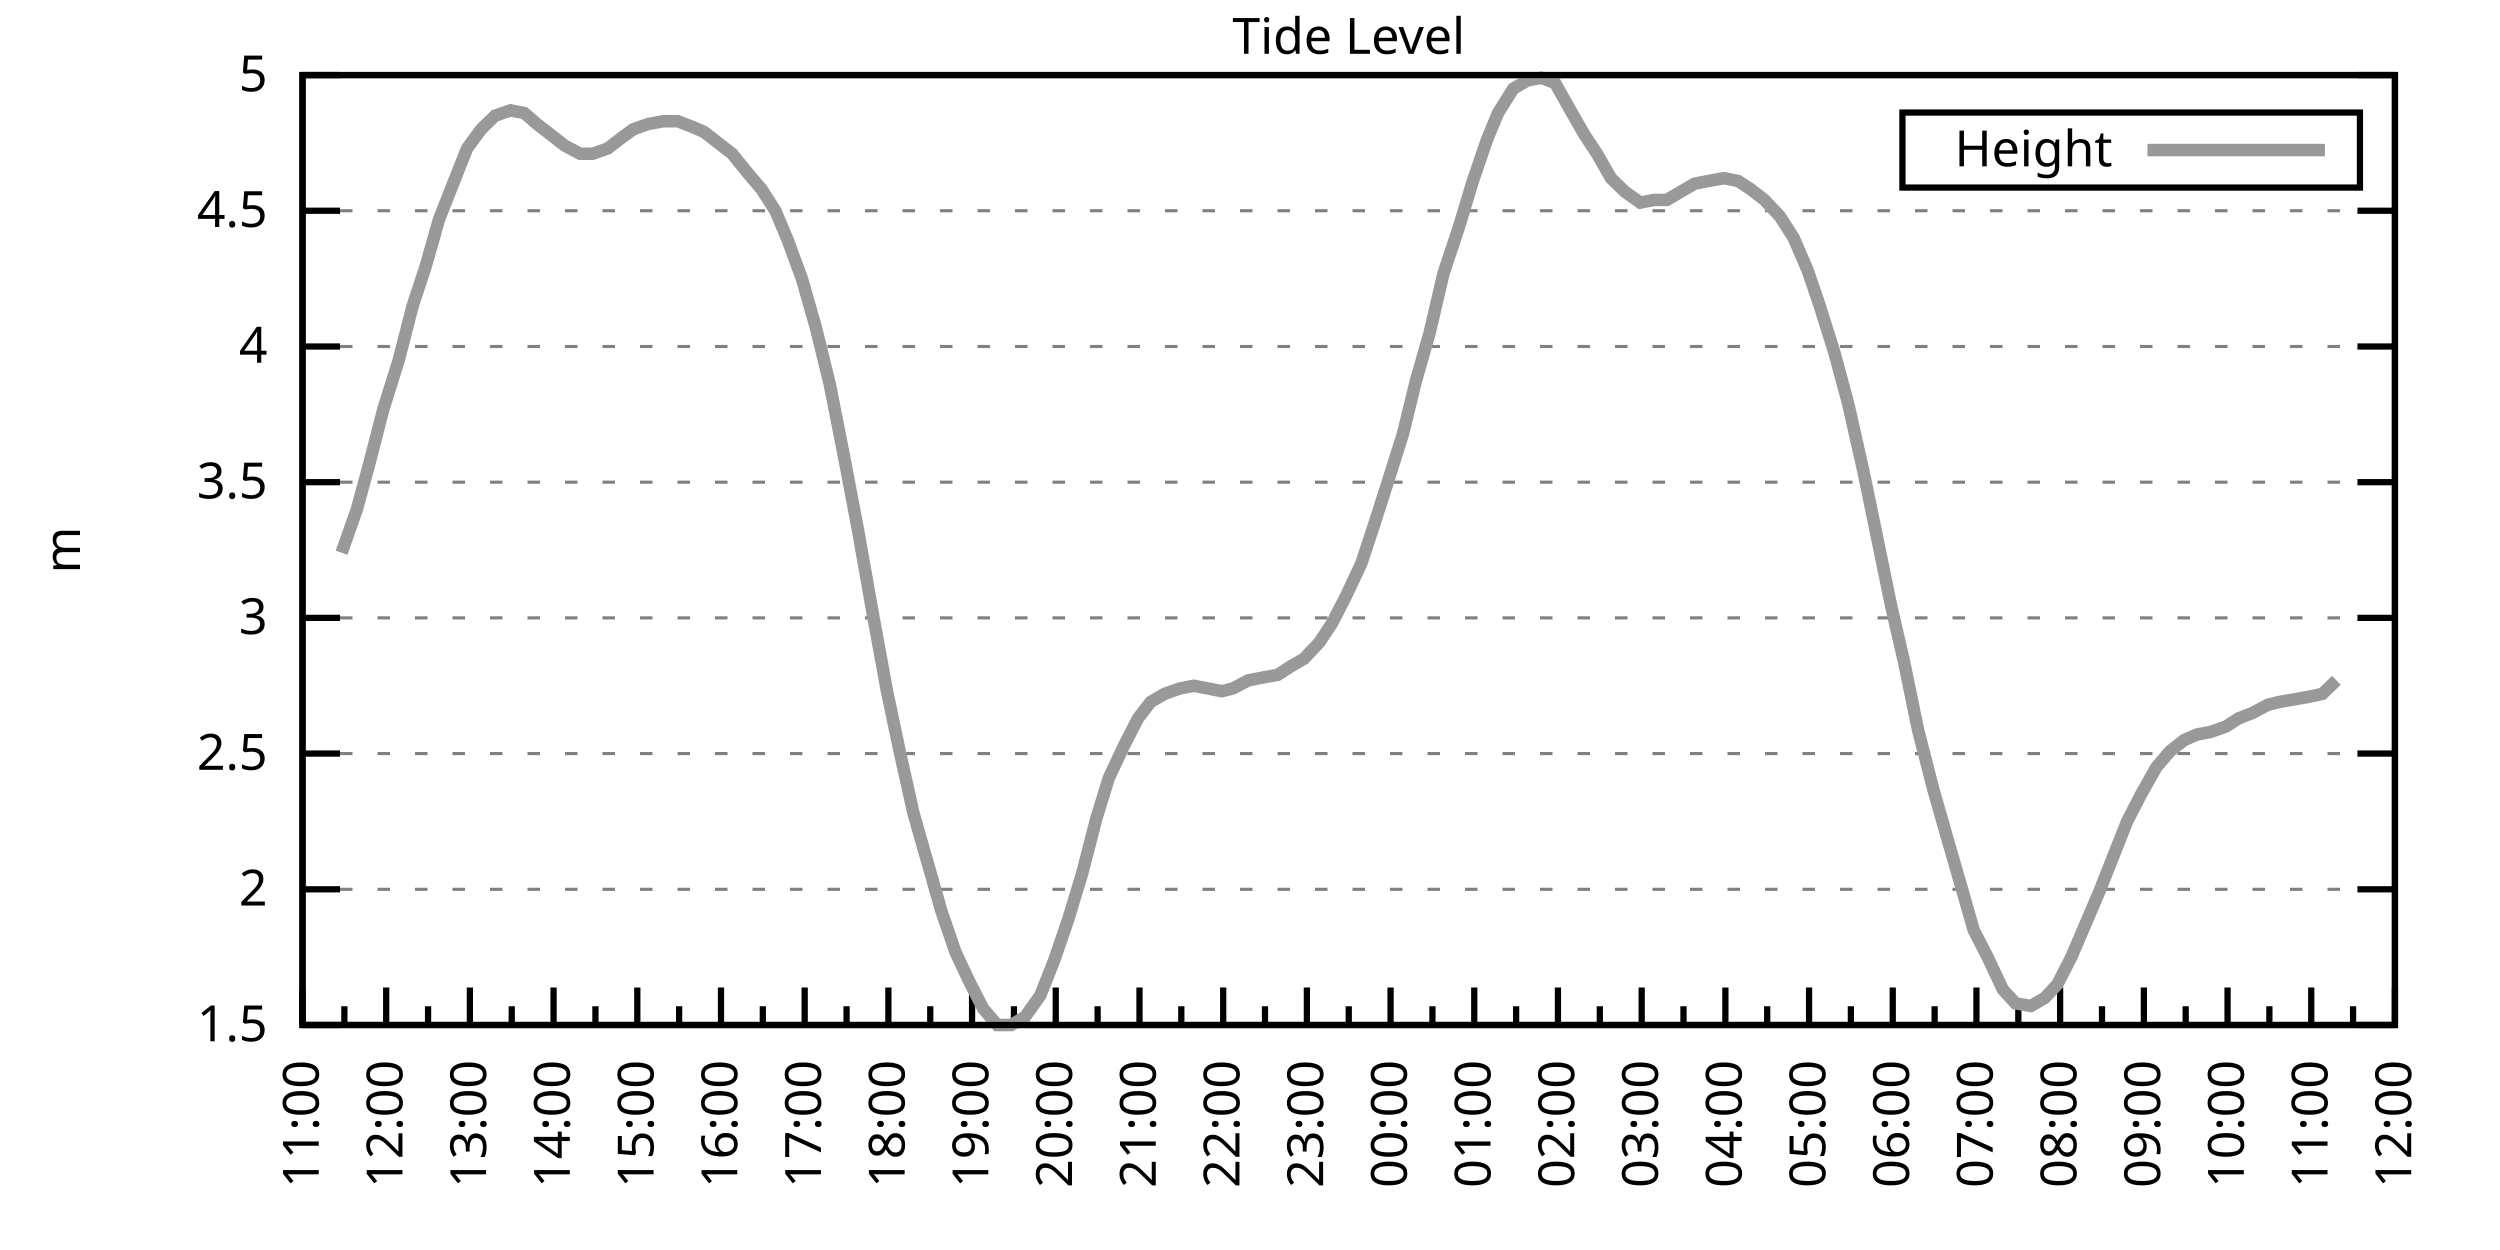
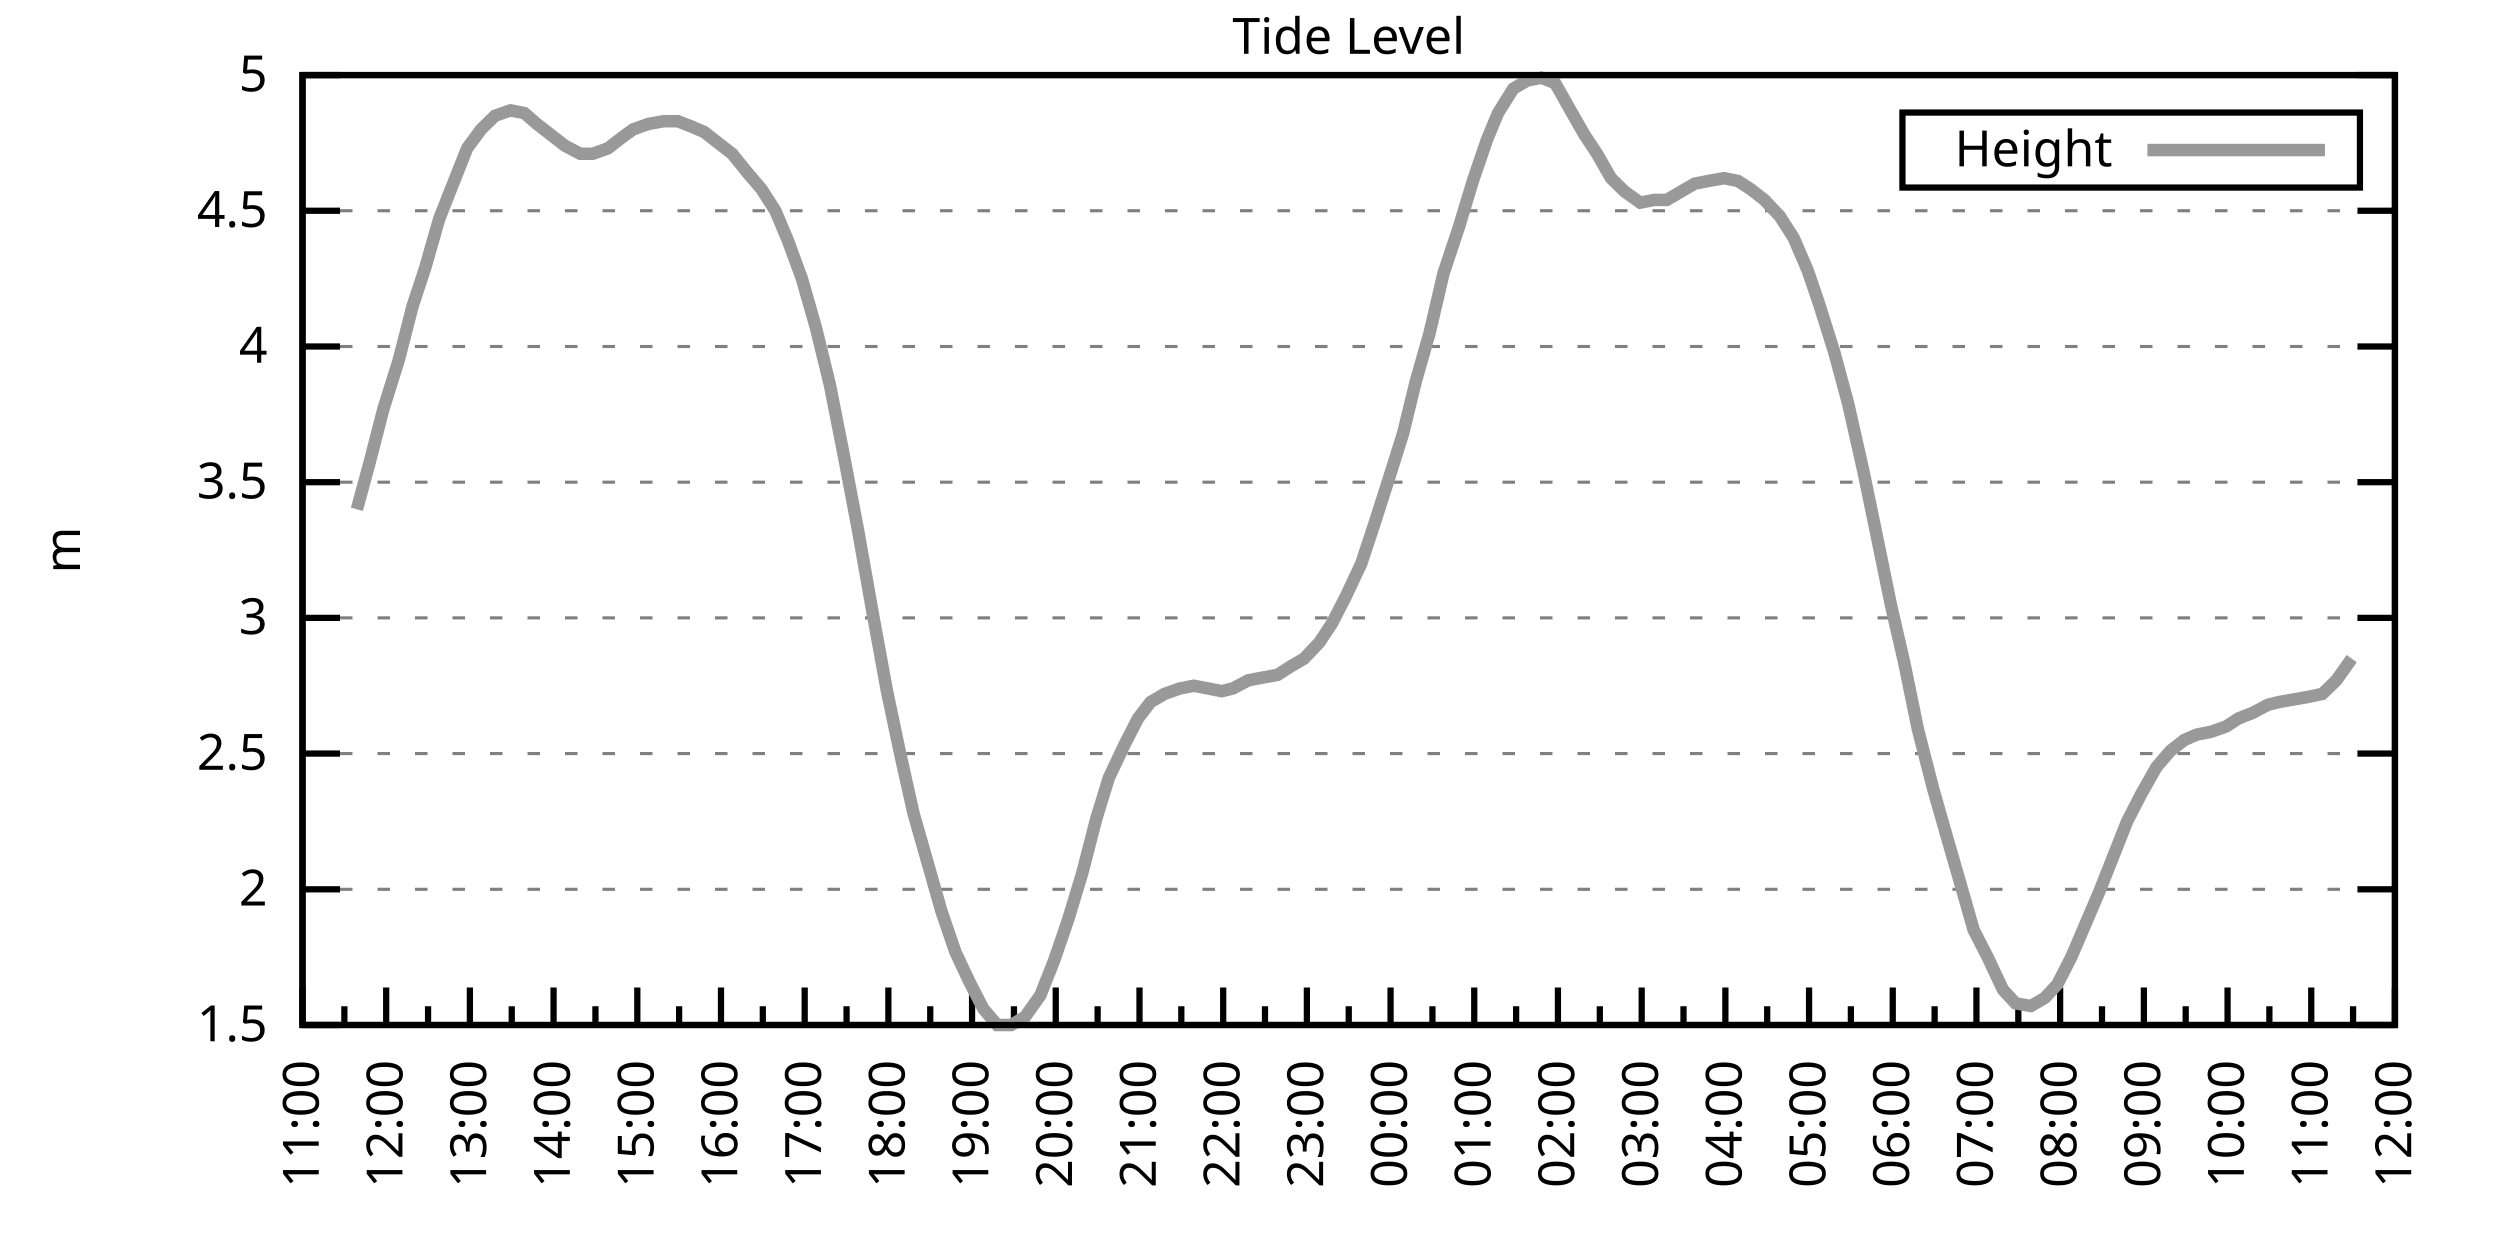
<svg xmlns="http://www.w3.org/2000/svg" xmlns:xlink="http://www.w3.org/1999/xlink" width="400" height="200" viewBox="0 0 400 200">
  <g id="gnuplot_canvas">
    <rect x="0" y="0" width="400" height="200" fill="none" />
    <defs>
      <circle id="gpDot" r="0.5" stroke-width="0.5" stroke="currentColor" />
      <path id="gpPt0" stroke-width="0.333" stroke="currentColor" d="M-1,0 h2 M0,-1 v2" />
      <path id="gpPt1" stroke-width="0.333" stroke="currentColor" d="M-1,-1 L1,1 M1,-1 L-1,1" />
      <path id="gpPt2" stroke-width="0.333" stroke="currentColor" d="M-1,0 L1,0 M0,-1 L0,1 M-1,-1 L1,1 M-1,1 L1,-1" />
      <rect id="gpPt3" stroke-width="0.333" stroke="currentColor" x="-1" y="-1" width="2" height="2" />
      <rect id="gpPt4" stroke-width="0.333" stroke="currentColor" fill="currentColor" x="-1" y="-1" width="2" height="2" />
      <circle id="gpPt5" stroke-width="0.333" stroke="currentColor" cx="0" cy="0" r="1" />
      <use xlink:href="#gpPt5" id="gpPt6" fill="currentColor" stroke="none" />
      <path id="gpPt7" stroke-width="0.333" stroke="currentColor" d="M0,-1.33 L-1.33,0.67 L1.33,0.67 z" />
      <use xlink:href="#gpPt7" id="gpPt8" fill="currentColor" stroke="none" />
      <use xlink:href="#gpPt7" id="gpPt9" stroke="currentColor" transform="rotate(180)" />
      <use xlink:href="#gpPt9" id="gpPt10" fill="currentColor" stroke="none" />
      <use xlink:href="#gpPt3" id="gpPt11" stroke="currentColor" transform="rotate(45)" />
      <use xlink:href="#gpPt11" id="gpPt12" fill="currentColor" stroke="none" />
      <path id="gpPt13" stroke-width="0.333" stroke="currentColor" d="M0,1.330 L1.265,0.411 L0.782,-1.067 L-0.782,-1.076 L-1.265,0.411 z" />
      <use xlink:href="#gpPt13" id="gpPt14" fill="currentColor" stroke="none" />
      <filter id="textbox" filterUnits="objectBoundingBox" x="0" y="0" height="1" width="1">
        <feFlood flood-color="white" flood-opacity="1" result="bgnd" />
        <feComposite in="SourceGraphic" in2="bgnd" operator="atop" />
      </filter>
      <filter id="greybox" filterUnits="objectBoundingBox" x="0" y="0" height="1" width="1">
        <feFlood flood-color="lightgrey" flood-opacity="1" result="grey" />
        <feComposite in="SourceGraphic" in2="grey" operator="atop" />
      </filter>
    </defs>
    <g fill="none" color="white" stroke="currentColor" stroke-width="1.00" stroke-linecap="butt" stroke-linejoin="miter">
</g>
    <g fill="none" color="black" stroke="currentColor" stroke-width="1.00" stroke-linecap="butt" stroke-linejoin="miter">
      <g stroke="none" shape-rendering="crispEdges">
        <polygon fill="rgb(255, 255, 255)" points="48.40,164.00 383.18,164.00 383.18,12.02 48.40,12.02 " />
      </g>
    </g>
    <g fill="none" color="black" stroke="currentColor" stroke-width="1.00" stroke-linecap="butt" stroke-linejoin="miter">
</g>
    <g fill="none" color="black" stroke="black" stroke-width="0.50" stroke-linecap="butt" stroke-linejoin="miter">
</g>
    <g fill="none" color="gray" stroke="currentColor" stroke-width="0.50" stroke-linecap="butt" stroke-linejoin="miter">
      <path stroke="gray" stroke-dasharray="2,4" class="gridline" d="M48.40,164.00 L383.19,164.00  " />
    </g>
    <g fill="none" color="gray" stroke="gray" stroke-width="1.00" stroke-linecap="butt" stroke-linejoin="miter">
</g>
    <g fill="none" color="black" stroke="currentColor" stroke-width="1.00" stroke-linecap="butt" stroke-linejoin="miter">
      <path stroke="black" d="M48.40,164.00 L54.40,164.00 M383.19,164.00 L377.19,164.00  " />
      <g transform="translate(42.80,166.60)" stroke="none" fill="black" font-family="Sans" font-size="8.00" text-anchor="end">
        <text>
          <tspan font-family="Sans"> 1.5</tspan>
        </text>
      </g>
    </g>
    <g fill="none" color="black" stroke="currentColor" stroke-width="1.00" stroke-linecap="butt" stroke-linejoin="miter">
</g>
    <g fill="none" color="black" stroke="black" stroke-width="0.50" stroke-linecap="butt" stroke-linejoin="miter">
</g>
    <g fill="none" color="gray" stroke="currentColor" stroke-width="0.50" stroke-linecap="butt" stroke-linejoin="miter">
      <path stroke="gray" stroke-dasharray="2,4" class="gridline" d="M48.40,142.29 L383.19,142.29  " />
    </g>
    <g fill="none" color="gray" stroke="gray" stroke-width="1.00" stroke-linecap="butt" stroke-linejoin="miter">
</g>
    <g fill="none" color="black" stroke="currentColor" stroke-width="1.00" stroke-linecap="butt" stroke-linejoin="miter">
      <path stroke="black" d="M48.40,142.29 L54.40,142.29 M383.19,142.29 L377.19,142.29  " />
      <g transform="translate(42.80,144.89)" stroke="none" fill="black" font-family="Sans" font-size="8.00" text-anchor="end">
        <text>
          <tspan font-family="Sans"> 2</tspan>
        </text>
      </g>
    </g>
    <g fill="none" color="black" stroke="currentColor" stroke-width="1.00" stroke-linecap="butt" stroke-linejoin="miter">
</g>
    <g fill="none" color="black" stroke="black" stroke-width="0.50" stroke-linecap="butt" stroke-linejoin="miter">
</g>
    <g fill="none" color="gray" stroke="currentColor" stroke-width="0.50" stroke-linecap="butt" stroke-linejoin="miter">
      <path stroke="gray" stroke-dasharray="2,4" class="gridline" d="M48.40,120.57 L383.19,120.57  " />
    </g>
    <g fill="none" color="gray" stroke="gray" stroke-width="1.00" stroke-linecap="butt" stroke-linejoin="miter">
</g>
    <g fill="none" color="black" stroke="currentColor" stroke-width="1.00" stroke-linecap="butt" stroke-linejoin="miter">
      <path stroke="black" d="M48.40,120.57 L54.40,120.57 M383.19,120.57 L377.19,120.57  " />
      <g transform="translate(42.80,123.17)" stroke="none" fill="black" font-family="Sans" font-size="8.00" text-anchor="end">
        <text>
          <tspan font-family="Sans"> 2.5</tspan>
        </text>
      </g>
    </g>
    <g fill="none" color="black" stroke="currentColor" stroke-width="1.00" stroke-linecap="butt" stroke-linejoin="miter">
</g>
    <g fill="none" color="black" stroke="black" stroke-width="0.50" stroke-linecap="butt" stroke-linejoin="miter">
</g>
    <g fill="none" color="gray" stroke="currentColor" stroke-width="0.50" stroke-linecap="butt" stroke-linejoin="miter">
      <path stroke="gray" stroke-dasharray="2,4" class="gridline" d="M48.40,98.86 L383.19,98.86  " />
    </g>
    <g fill="none" color="gray" stroke="gray" stroke-width="1.00" stroke-linecap="butt" stroke-linejoin="miter">
</g>
    <g fill="none" color="black" stroke="currentColor" stroke-width="1.00" stroke-linecap="butt" stroke-linejoin="miter">
      <path stroke="black" d="M48.40,98.86 L54.40,98.86 M383.19,98.86 L377.19,98.86  " />
      <g transform="translate(42.80,101.46)" stroke="none" fill="black" font-family="Sans" font-size="8.00" text-anchor="end">
        <text>
          <tspan font-family="Sans"> 3</tspan>
        </text>
      </g>
    </g>
    <g fill="none" color="black" stroke="currentColor" stroke-width="1.00" stroke-linecap="butt" stroke-linejoin="miter">
</g>
    <g fill="none" color="black" stroke="black" stroke-width="0.50" stroke-linecap="butt" stroke-linejoin="miter">
</g>
    <g fill="none" color="gray" stroke="currentColor" stroke-width="0.50" stroke-linecap="butt" stroke-linejoin="miter">
      <path stroke="gray" stroke-dasharray="2,4" class="gridline" d="M48.40,77.15 L383.19,77.15  " />
    </g>
    <g fill="none" color="gray" stroke="gray" stroke-width="1.00" stroke-linecap="butt" stroke-linejoin="miter">
</g>
    <g fill="none" color="black" stroke="currentColor" stroke-width="1.00" stroke-linecap="butt" stroke-linejoin="miter">
      <path stroke="black" d="M48.40,77.15 L54.40,77.15 M383.19,77.15 L377.19,77.15  " />
      <g transform="translate(42.80,79.75)" stroke="none" fill="black" font-family="Sans" font-size="8.00" text-anchor="end">
        <text>
          <tspan font-family="Sans"> 3.5</tspan>
        </text>
      </g>
    </g>
    <g fill="none" color="black" stroke="currentColor" stroke-width="1.00" stroke-linecap="butt" stroke-linejoin="miter">
</g>
    <g fill="none" color="black" stroke="black" stroke-width="0.50" stroke-linecap="butt" stroke-linejoin="miter">
</g>
    <g fill="none" color="gray" stroke="currentColor" stroke-width="0.50" stroke-linecap="butt" stroke-linejoin="miter">
      <path stroke="gray" stroke-dasharray="2,4" class="gridline" d="M48.40,55.44 L383.19,55.44  " />
    </g>
    <g fill="none" color="gray" stroke="gray" stroke-width="1.00" stroke-linecap="butt" stroke-linejoin="miter">
</g>
    <g fill="none" color="black" stroke="currentColor" stroke-width="1.00" stroke-linecap="butt" stroke-linejoin="miter">
      <path stroke="black" d="M48.40,55.44 L54.40,55.44 M383.19,55.44 L377.19,55.44  " />
      <g transform="translate(42.80,58.04)" stroke="none" fill="black" font-family="Sans" font-size="8.00" text-anchor="end">
        <text>
          <tspan font-family="Sans"> 4</tspan>
        </text>
      </g>
    </g>
    <g fill="none" color="black" stroke="currentColor" stroke-width="1.00" stroke-linecap="butt" stroke-linejoin="miter">
</g>
    <g fill="none" color="black" stroke="black" stroke-width="0.50" stroke-linecap="butt" stroke-linejoin="miter">
</g>
    <g fill="none" color="gray" stroke="currentColor" stroke-width="0.50" stroke-linecap="butt" stroke-linejoin="miter">
      <path stroke="gray" stroke-dasharray="2,4" class="gridline" d="M48.40,33.72 L383.19,33.72  " />
    </g>
    <g fill="none" color="gray" stroke="gray" stroke-width="1.00" stroke-linecap="butt" stroke-linejoin="miter">
</g>
    <g fill="none" color="black" stroke="currentColor" stroke-width="1.00" stroke-linecap="butt" stroke-linejoin="miter">
      <path stroke="black" d="M48.40,33.72 L54.40,33.72 M383.19,33.72 L377.19,33.72  " />
      <g transform="translate(42.80,36.32)" stroke="none" fill="black" font-family="Sans" font-size="8.00" text-anchor="end">
        <text>
          <tspan font-family="Sans"> 4.5</tspan>
        </text>
      </g>
    </g>
    <g fill="none" color="black" stroke="currentColor" stroke-width="1.00" stroke-linecap="butt" stroke-linejoin="miter">
</g>
    <g fill="none" color="black" stroke="black" stroke-width="0.50" stroke-linecap="butt" stroke-linejoin="miter">
</g>
    <g fill="none" color="gray" stroke="currentColor" stroke-width="0.50" stroke-linecap="butt" stroke-linejoin="miter">
      <path stroke="gray" stroke-dasharray="2,4" class="gridline" d="M48.40,12.01 L383.19,12.01  " />
    </g>
    <g fill="none" color="gray" stroke="gray" stroke-width="1.00" stroke-linecap="butt" stroke-linejoin="miter">
</g>
    <g fill="none" color="black" stroke="currentColor" stroke-width="1.00" stroke-linecap="butt" stroke-linejoin="miter">
      <path stroke="black" d="M48.40,12.01 L54.40,12.01 M383.19,12.01 L377.19,12.01  " />
      <g transform="translate(42.80,14.61)" stroke="none" fill="black" font-family="Sans" font-size="8.00" text-anchor="end">
        <text>
          <tspan font-family="Sans"> 5</tspan>
        </text>
      </g>
    </g>
    <g fill="none" color="black" stroke="currentColor" stroke-width="1.00" stroke-linecap="butt" stroke-linejoin="miter">
      <path stroke="black" d="M48.40,164.00 L48.40,158.00  " />
      <g transform="translate(51.00,169.60) rotate(270)" stroke="none" fill="black" font-family="Sans" font-size="8.00" text-anchor="end">
        <text>
          <tspan font-family="Sans">11:00</tspan>
        </text>
      </g>
    </g>
    <g fill="none" color="black" stroke="currentColor" stroke-width="1.00" stroke-linecap="butt" stroke-linejoin="miter">
      <path stroke="black" d="M55.10,164.00 L55.10,161.00 M61.79,164.00 L61.79,158.00  " />
      <g transform="translate(64.39,169.60) rotate(270)" stroke="none" fill="black" font-family="Sans" font-size="8.00" text-anchor="end">
        <text>
          <tspan font-family="Sans">12:00</tspan>
        </text>
      </g>
    </g>
    <g fill="none" color="black" stroke="currentColor" stroke-width="1.00" stroke-linecap="butt" stroke-linejoin="miter">
      <path stroke="black" d="M68.49,164.00 L68.49,161.00 M75.18,164.00 L75.18,158.00  " />
      <g transform="translate(77.78,169.60) rotate(270)" stroke="none" fill="black" font-family="Sans" font-size="8.00" text-anchor="end">
        <text>
          <tspan font-family="Sans">13:00</tspan>
        </text>
      </g>
    </g>
    <g fill="none" color="black" stroke="currentColor" stroke-width="1.00" stroke-linecap="butt" stroke-linejoin="miter">
      <path stroke="black" d="M81.88,164.00 L81.88,161.00 M88.57,164.00 L88.57,158.00  " />
      <g transform="translate(91.17,169.60) rotate(270)" stroke="none" fill="black" font-family="Sans" font-size="8.00" text-anchor="end">
        <text>
          <tspan font-family="Sans">14:00</tspan>
        </text>
      </g>
    </g>
    <g fill="none" color="black" stroke="currentColor" stroke-width="1.00" stroke-linecap="butt" stroke-linejoin="miter">
      <path stroke="black" d="M95.27,164.00 L95.27,161.00 M101.97,164.00 L101.97,158.00  " />
      <g transform="translate(104.57,169.60) rotate(270)" stroke="none" fill="black" font-family="Sans" font-size="8.00" text-anchor="end">
        <text>
          <tspan font-family="Sans">15:00</tspan>
        </text>
      </g>
    </g>
    <g fill="none" color="black" stroke="currentColor" stroke-width="1.00" stroke-linecap="butt" stroke-linejoin="miter">
      <path stroke="black" d="M108.66,164.00 L108.66,161.00 M115.36,164.00 L115.36,158.00  " />
      <g transform="translate(117.96,169.60) rotate(270)" stroke="none" fill="black" font-family="Sans" font-size="8.00" text-anchor="end">
        <text>
          <tspan font-family="Sans">16:00</tspan>
        </text>
      </g>
    </g>
    <g fill="none" color="black" stroke="currentColor" stroke-width="1.00" stroke-linecap="butt" stroke-linejoin="miter">
      <path stroke="black" d="M122.05,164.00 L122.05,161.00 M128.75,164.00 L128.75,158.00  " />
      <g transform="translate(131.35,169.60) rotate(270)" stroke="none" fill="black" font-family="Sans" font-size="8.00" text-anchor="end">
        <text>
          <tspan font-family="Sans">17:00</tspan>
        </text>
      </g>
    </g>
    <g fill="none" color="black" stroke="currentColor" stroke-width="1.00" stroke-linecap="butt" stroke-linejoin="miter">
      <path stroke="black" d="M135.45,164.00 L135.45,161.00 M142.14,164.00 L142.14,158.00  " />
      <g transform="translate(144.74,169.60) rotate(270)" stroke="none" fill="black" font-family="Sans" font-size="8.00" text-anchor="end">
        <text>
          <tspan font-family="Sans">18:00</tspan>
        </text>
      </g>
    </g>
    <g fill="none" color="black" stroke="currentColor" stroke-width="1.00" stroke-linecap="butt" stroke-linejoin="miter">
      <path stroke="black" d="M148.84,164.00 L148.84,161.00 M155.53,164.00 L155.53,158.00  " />
      <g transform="translate(158.13,169.60) rotate(270)" stroke="none" fill="black" font-family="Sans" font-size="8.00" text-anchor="end">
        <text>
          <tspan font-family="Sans">19:00</tspan>
        </text>
      </g>
    </g>
    <g fill="none" color="black" stroke="currentColor" stroke-width="1.00" stroke-linecap="butt" stroke-linejoin="miter">
      <path stroke="black" d="M162.23,164.00 L162.23,161.00 M168.92,164.00 L168.92,158.00  " />
      <g transform="translate(171.52,169.60) rotate(270)" stroke="none" fill="black" font-family="Sans" font-size="8.00" text-anchor="end">
        <text>
          <tspan font-family="Sans">20:00</tspan>
        </text>
      </g>
    </g>
    <g fill="none" color="black" stroke="currentColor" stroke-width="1.00" stroke-linecap="butt" stroke-linejoin="miter">
      <path stroke="black" d="M175.62,164.00 L175.62,161.00 M182.32,164.00 L182.32,158.00  " />
      <g transform="translate(184.92,169.60) rotate(270)" stroke="none" fill="black" font-family="Sans" font-size="8.00" text-anchor="end">
        <text>
          <tspan font-family="Sans">21:00</tspan>
        </text>
      </g>
    </g>
    <g fill="none" color="black" stroke="currentColor" stroke-width="1.00" stroke-linecap="butt" stroke-linejoin="miter">
      <path stroke="black" d="M189.01,164.00 L189.01,161.00 M195.71,164.00 L195.71,158.00  " />
      <g transform="translate(198.31,169.60) rotate(270)" stroke="none" fill="black" font-family="Sans" font-size="8.00" text-anchor="end">
        <text>
          <tspan font-family="Sans">22:00</tspan>
        </text>
      </g>
    </g>
    <g fill="none" color="black" stroke="currentColor" stroke-width="1.00" stroke-linecap="butt" stroke-linejoin="miter">
      <path stroke="black" d="M202.40,164.00 L202.40,161.00 M209.10,164.00 L209.10,158.00  " />
      <g transform="translate(211.70,169.60) rotate(270)" stroke="none" fill="black" font-family="Sans" font-size="8.00" text-anchor="end">
        <text>
          <tspan font-family="Sans">23:00</tspan>
        </text>
      </g>
    </g>
    <g fill="none" color="black" stroke="currentColor" stroke-width="1.00" stroke-linecap="butt" stroke-linejoin="miter">
      <path stroke="black" d="M215.80,164.00 L215.80,161.00 M222.49,164.00 L222.49,158.00  " />
      <g transform="translate(225.09,169.60) rotate(270)" stroke="none" fill="black" font-family="Sans" font-size="8.00" text-anchor="end">
        <text>
          <tspan font-family="Sans">00:00</tspan>
        </text>
      </g>
    </g>
    <g fill="none" color="black" stroke="currentColor" stroke-width="1.00" stroke-linecap="butt" stroke-linejoin="miter">
      <path stroke="black" d="M229.19,164.00 L229.19,161.00 M235.88,164.00 L235.88,158.00  " />
      <g transform="translate(238.48,169.60) rotate(270)" stroke="none" fill="black" font-family="Sans" font-size="8.00" text-anchor="end">
        <text>
          <tspan font-family="Sans">01:00</tspan>
        </text>
      </g>
    </g>
    <g fill="none" color="black" stroke="currentColor" stroke-width="1.00" stroke-linecap="butt" stroke-linejoin="miter">
      <path stroke="black" d="M242.58,164.00 L242.58,161.00 M249.27,164.00 L249.27,158.00  " />
      <g transform="translate(251.87,169.60) rotate(270)" stroke="none" fill="black" font-family="Sans" font-size="8.00" text-anchor="end">
        <text>
          <tspan font-family="Sans">02:00</tspan>
        </text>
      </g>
    </g>
    <g fill="none" color="black" stroke="currentColor" stroke-width="1.00" stroke-linecap="butt" stroke-linejoin="miter">
      <path stroke="black" d="M255.97,164.00 L255.97,161.00 M262.67,164.00 L262.67,158.00  " />
      <g transform="translate(265.27,169.60) rotate(270)" stroke="none" fill="black" font-family="Sans" font-size="8.00" text-anchor="end">
        <text>
          <tspan font-family="Sans">03:00</tspan>
        </text>
      </g>
    </g>
    <g fill="none" color="black" stroke="currentColor" stroke-width="1.00" stroke-linecap="butt" stroke-linejoin="miter">
      <path stroke="black" d="M269.36,164.00 L269.36,161.00 M276.06,164.00 L276.06,158.00  " />
      <g transform="translate(278.66,169.60) rotate(270)" stroke="none" fill="black" font-family="Sans" font-size="8.00" text-anchor="end">
        <text>
          <tspan font-family="Sans">04:00</tspan>
        </text>
      </g>
    </g>
    <g fill="none" color="black" stroke="currentColor" stroke-width="1.00" stroke-linecap="butt" stroke-linejoin="miter">
      <path stroke="black" d="M282.75,164.00 L282.75,161.00 M289.45,164.00 L289.45,158.00  " />
      <g transform="translate(292.05,169.60) rotate(270)" stroke="none" fill="black" font-family="Sans" font-size="8.00" text-anchor="end">
        <text>
          <tspan font-family="Sans">05:00</tspan>
        </text>
      </g>
    </g>
    <g fill="none" color="black" stroke="currentColor" stroke-width="1.00" stroke-linecap="butt" stroke-linejoin="miter">
      <path stroke="black" d="M296.14,164.00 L296.14,161.00 M302.84,164.00 L302.84,158.00  " />
      <g transform="translate(305.44,169.60) rotate(270)" stroke="none" fill="black" font-family="Sans" font-size="8.00" text-anchor="end">
        <text>
          <tspan font-family="Sans">06:00</tspan>
        </text>
      </g>
    </g>
    <g fill="none" color="black" stroke="currentColor" stroke-width="1.00" stroke-linecap="butt" stroke-linejoin="miter">
      <path stroke="black" d="M309.54,164.00 L309.54,161.00 M316.23,164.00 L316.23,158.00  " />
      <g transform="translate(318.83,169.60) rotate(270)" stroke="none" fill="black" font-family="Sans" font-size="8.00" text-anchor="end">
        <text>
          <tspan font-family="Sans">07:00</tspan>
        </text>
      </g>
    </g>
    <g fill="none" color="black" stroke="currentColor" stroke-width="1.00" stroke-linecap="butt" stroke-linejoin="miter">
      <path stroke="black" d="M322.93,164.00 L322.93,161.00 M329.62,164.00 L329.62,158.00  " />
      <g transform="translate(332.22,169.60) rotate(270)" stroke="none" fill="black" font-family="Sans" font-size="8.00" text-anchor="end">
        <text>
          <tspan font-family="Sans">08:00</tspan>
        </text>
      </g>
    </g>
    <g fill="none" color="black" stroke="currentColor" stroke-width="1.00" stroke-linecap="butt" stroke-linejoin="miter">
      <path stroke="black" d="M336.32,164.00 L336.32,161.00 M343.02,164.00 L343.02,158.00  " />
      <g transform="translate(345.62,169.60) rotate(270)" stroke="none" fill="black" font-family="Sans" font-size="8.00" text-anchor="end">
        <text>
          <tspan font-family="Sans">09:00</tspan>
        </text>
      </g>
    </g>
    <g fill="none" color="black" stroke="currentColor" stroke-width="1.00" stroke-linecap="butt" stroke-linejoin="miter">
      <path stroke="black" d="M349.71,164.00 L349.71,161.00 M356.41,164.00 L356.41,158.00  " />
      <g transform="translate(359.01,169.60) rotate(270)" stroke="none" fill="black" font-family="Sans" font-size="8.00" text-anchor="end">
        <text>
          <tspan font-family="Sans">10:00</tspan>
        </text>
      </g>
    </g>
    <g fill="none" color="black" stroke="currentColor" stroke-width="1.00" stroke-linecap="butt" stroke-linejoin="miter">
      <path stroke="black" d="M363.10,164.00 L363.10,161.00 M369.80,164.00 L369.80,158.00  " />
      <g transform="translate(372.40,169.60) rotate(270)" stroke="none" fill="black" font-family="Sans" font-size="8.00" text-anchor="end">
        <text>
          <tspan font-family="Sans">11:00</tspan>
        </text>
      </g>
    </g>
    <g fill="none" color="black" stroke="currentColor" stroke-width="1.00" stroke-linecap="butt" stroke-linejoin="miter">
      <path stroke="black" d="M376.49,164.00 L376.49,161.00 M383.19,164.00 L383.19,158.00  " />
      <g transform="translate(385.79,169.60) rotate(270)" stroke="none" fill="black" font-family="Sans" font-size="8.00" text-anchor="end">
        <text>
          <tspan font-family="Sans">12:00</tspan>
        </text>
      </g>
    </g>
    <g fill="none" color="black" stroke="currentColor" stroke-width="1.00" stroke-linecap="butt" stroke-linejoin="miter">
</g>
    <g fill="none" color="black" stroke="currentColor" stroke-width="1.00" stroke-linecap="butt" stroke-linejoin="miter">
      <path stroke="black" d="M48.40,12.01 L48.40,164.00 L383.19,164.00 L383.19,12.01 L48.40,12.01 Z  " />
    </g>
    <g fill="none" color="black" stroke="currentColor" stroke-width="1.00" stroke-linecap="butt" stroke-linejoin="miter">
      <g transform="translate(12.80,88.01) rotate(270)" stroke="none" fill="black" font-family="Sans" font-size="8.00" text-anchor="middle">
        <text>
          <tspan font-family="Sans">m</tspan>
        </text>
      </g>
    </g>
    <g fill="none" color="black" stroke="currentColor" stroke-width="1.00" stroke-linecap="butt" stroke-linejoin="miter">
</g>
    <g fill="none" color="black" stroke="currentColor" stroke-width="1.00" stroke-linecap="butt" stroke-linejoin="miter">
      <path stroke="black" d="M304.39,30.01 L304.39,18.01 L377.59,18.01 L377.59,30.01 L304.39,30.01 Z  " />
    </g>
    <g id="Tide_level_plot_1">
      <g fill="none" color="white" stroke="black" stroke-width="2.00" stroke-linecap="butt" stroke-linejoin="miter">
</g>
      <g fill="none" color="black" stroke="currentColor" stroke-width="2.00" stroke-linecap="butt" stroke-linejoin="miter">
        <g transform="translate(337.99,26.61)" stroke="none" fill="black" font-family="Sans" font-size="8.00" text-anchor="end">
          <text>
            <tspan font-family="Sans">Height</tspan>
          </text>
        </g>
      </g>
      <g fill="none" color="black" stroke="currentColor" stroke-width="2.00" stroke-linecap="butt" stroke-linejoin="miter">
-         <path stroke="rgb(153, 153, 153)" d="M343.59,24.01 L371.99,24.01 M54.65,88.44 L57.10,81.49 L59.11,74.11 L61.35,65.42 L63.80,57.61 L66.03,48.92   L68.04,42.84 L70.27,35.03 L72.50,29.38 L74.74,23.73 L76.97,20.70 L79.20,18.52 L81.66,17.66 L83.89,18.09   L85.90,19.83 L88.13,21.56 L90.36,23.30 L92.82,24.60 L94.82,24.60 L97.28,23.73 L99.51,22.00 L101.30,20.70   L103.75,19.83 L106.21,19.39 L108.44,19.39 L110.67,20.26 L112.68,21.13 L114.91,22.87 L117.14,24.60 L119.60,27.64   L121.83,30.25 L124.06,33.72 L126.07,38.50 L128.30,44.58 L130.54,52.40 L132.77,61.52 L135.00,72.81 L137.23,84.53   L139.69,98.43 L141.92,110.59 L143.93,120.14 L146.16,130.13 L148.39,137.94 L150.62,145.76 L152.85,152.28 L155.09,157.05   L157.32,161.39 L159.55,164.00 L161.78,164.00 L164.01,162.70 L166.47,159.22 L168.70,153.58 L170.93,147.06 L173.17,139.68   L175.40,131.00 L177.41,124.48 L179.86,119.27 L182.09,114.93 L184.10,112.32 L186.33,111.02 L188.79,110.15 L191.02,109.72   L193.25,110.15 L195.48,110.59 L197.27,110.15 L199.73,108.85 L201.96,108.42 L204.41,107.98 L206.42,106.68 L208.65,105.38   L211.11,102.77 L213.12,99.73 L215.35,95.39 L217.80,90.18 L219.81,84.10 L222.04,77.15 L224.50,69.33 L226.51,61.08   L228.74,53.26 L230.97,43.71 L233.43,36.33 L235.66,28.95 L237.89,22.43 L239.68,18.09 L242.13,14.18 L244.36,12.88   L246.60,12.44 L248.83,13.31 L251.28,17.66 L253.51,21.56 L255.52,24.60 L257.76,28.51 L259.99,30.68 L262.44,32.42   L264.67,31.99 L266.68,31.99 L268.92,30.68 L271.15,29.38 L273.38,28.95 L275.83,28.51 L278.07,28.95 L280.07,30.25   L282.31,31.99 L284.76,34.59 L286.99,38.07 L289.23,43.28 L291.01,48.49 L293.47,56.30 L295.70,64.56 L298.15,75.41   L300.39,86.27 L302.62,97.12 L304.63,105.81 L306.86,116.67 L309.31,126.22 L311.54,134.04 L313.55,140.98 L315.79,148.80   L318.02,153.14 L320.47,158.35 L322.48,160.53 L324.94,160.96 L327.17,159.66 L329.18,157.49 L331.41,153.14 L335.87,142.72   L338.10,137.08 L340.34,131.43 L342.57,127.09 L345.02,122.75 L347.26,120.14 L349.49,118.40 L351.50,117.53 L353.73,117.10   L356.18,116.23 L358.19,114.93 L360.42,114.06 L362.88,112.76 L364.66,112.32 L367.12,111.89 L369.58,111.45 L371.58,111.02   L373.82,108.85  " />
+         <path stroke="rgb(153, 153, 153)" d="M343.59,24.01 L371.99,24.01 M57.10,81.49 L59.11,74.11 L61.35,65.42 L63.80,57.61 L66.03,48.92 L68.04,42.84   L70.27,35.03 L72.50,29.38 L74.74,23.73 L76.97,20.70 L79.20,18.52 L81.66,17.66 L83.89,18.09 L85.90,19.83   L88.13,21.56 L90.36,23.30 L92.82,24.60 L94.82,24.60 L97.28,23.73 L99.51,22.00 L101.30,20.70 L103.75,19.83   L106.21,19.39 L108.44,19.39 L110.67,20.26 L112.68,21.13 L114.91,22.87 L117.14,24.60 L119.60,27.64 L121.83,30.25   L124.06,33.72 L126.07,38.50 L128.30,44.58 L130.54,52.40 L132.77,61.52 L135.00,72.81 L137.23,84.53 L139.69,98.43   L141.92,110.59 L143.93,120.14 L146.16,130.13 L148.39,137.94 L150.62,145.76 L152.85,152.28 L155.09,157.05 L157.32,161.39   L159.55,164.00 L161.78,164.00 L164.01,162.70 L166.47,159.22 L168.70,153.58 L170.93,147.06 L173.17,139.68 L175.40,131.00   L177.41,124.48 L179.86,119.27 L182.09,114.93 L184.10,112.32 L186.33,111.02 L188.79,110.15 L191.02,109.72 L193.25,110.15   L195.48,110.59 L197.27,110.15 L199.73,108.85 L201.96,108.42 L204.41,107.98 L206.42,106.68 L208.65,105.38 L211.11,102.77   L213.12,99.73 L215.35,95.39 L217.80,90.18 L219.81,84.10 L222.04,77.15 L224.50,69.33 L226.51,61.08 L228.74,53.26   L230.97,43.71 L233.43,36.33 L235.66,28.95 L237.89,22.43 L239.68,18.09 L242.13,14.18 L244.36,12.88 L246.60,12.44   L248.83,13.31 L251.28,17.66 L253.51,21.56 L255.52,24.60 L257.76,28.51 L259.99,30.68 L262.44,32.42 L264.67,31.99   L266.68,31.99 L268.92,30.68 L271.15,29.38 L273.38,28.95 L275.83,28.51 L278.07,28.95 L280.07,30.25 L282.31,31.99   L284.76,34.59 L286.99,38.07 L289.23,43.28 L291.01,48.49 L293.47,56.30 L295.70,64.56 L298.15,75.41 L300.39,86.27   L302.62,97.12 L304.63,105.81 L306.86,116.67 L309.31,126.22 L311.54,134.04 L313.55,140.98 L315.79,148.80 L318.02,153.14   L320.47,158.35 L322.48,160.53 L324.94,160.96 L327.17,159.66 L329.18,157.49 L331.41,153.14 L335.87,142.72 L338.10,137.08   L340.34,131.43 L342.57,127.09 L345.02,122.75 L347.26,120.14 L349.49,118.40 L351.50,117.53 L353.73,117.10 L356.18,116.23   L358.19,114.93 L360.42,114.06 L362.88,112.76 L364.66,112.32 L367.12,111.89 L369.58,111.45 L371.58,111.02 L373.82,108.85   L376.27,105.38  " />
      </g>
    </g>
    <g fill="none" color="black" stroke="currentColor" stroke-width="2.00" stroke-linecap="butt" stroke-linejoin="miter">
</g>
    <g fill="none" color="black" stroke="black" stroke-width="1.00" stroke-linecap="butt" stroke-linejoin="miter">
</g>
    <g fill="none" color="black" stroke="currentColor" stroke-width="1.00" stroke-linecap="butt" stroke-linejoin="miter">
      <path stroke="black" d="M48.40,12.01 L48.40,164.00 L383.19,164.00 L383.19,12.01 L48.40,12.01 Z  " />
    </g>
    <g fill="none" color="black" stroke="currentColor" stroke-width="1.00" stroke-linecap="butt" stroke-linejoin="miter">
      <g transform="translate(215.79,8.61)" stroke="none" fill="black" font-family="Sans" font-size="8.00" text-anchor="middle">
        <text>
          <tspan font-family="Sans">Tide Level</tspan>
        </text>
      </g>
    </g>
    <g fill="none" color="black" stroke="currentColor" stroke-width="1.00" stroke-linecap="butt" stroke-linejoin="miter">
</g>
  </g>
</svg>
